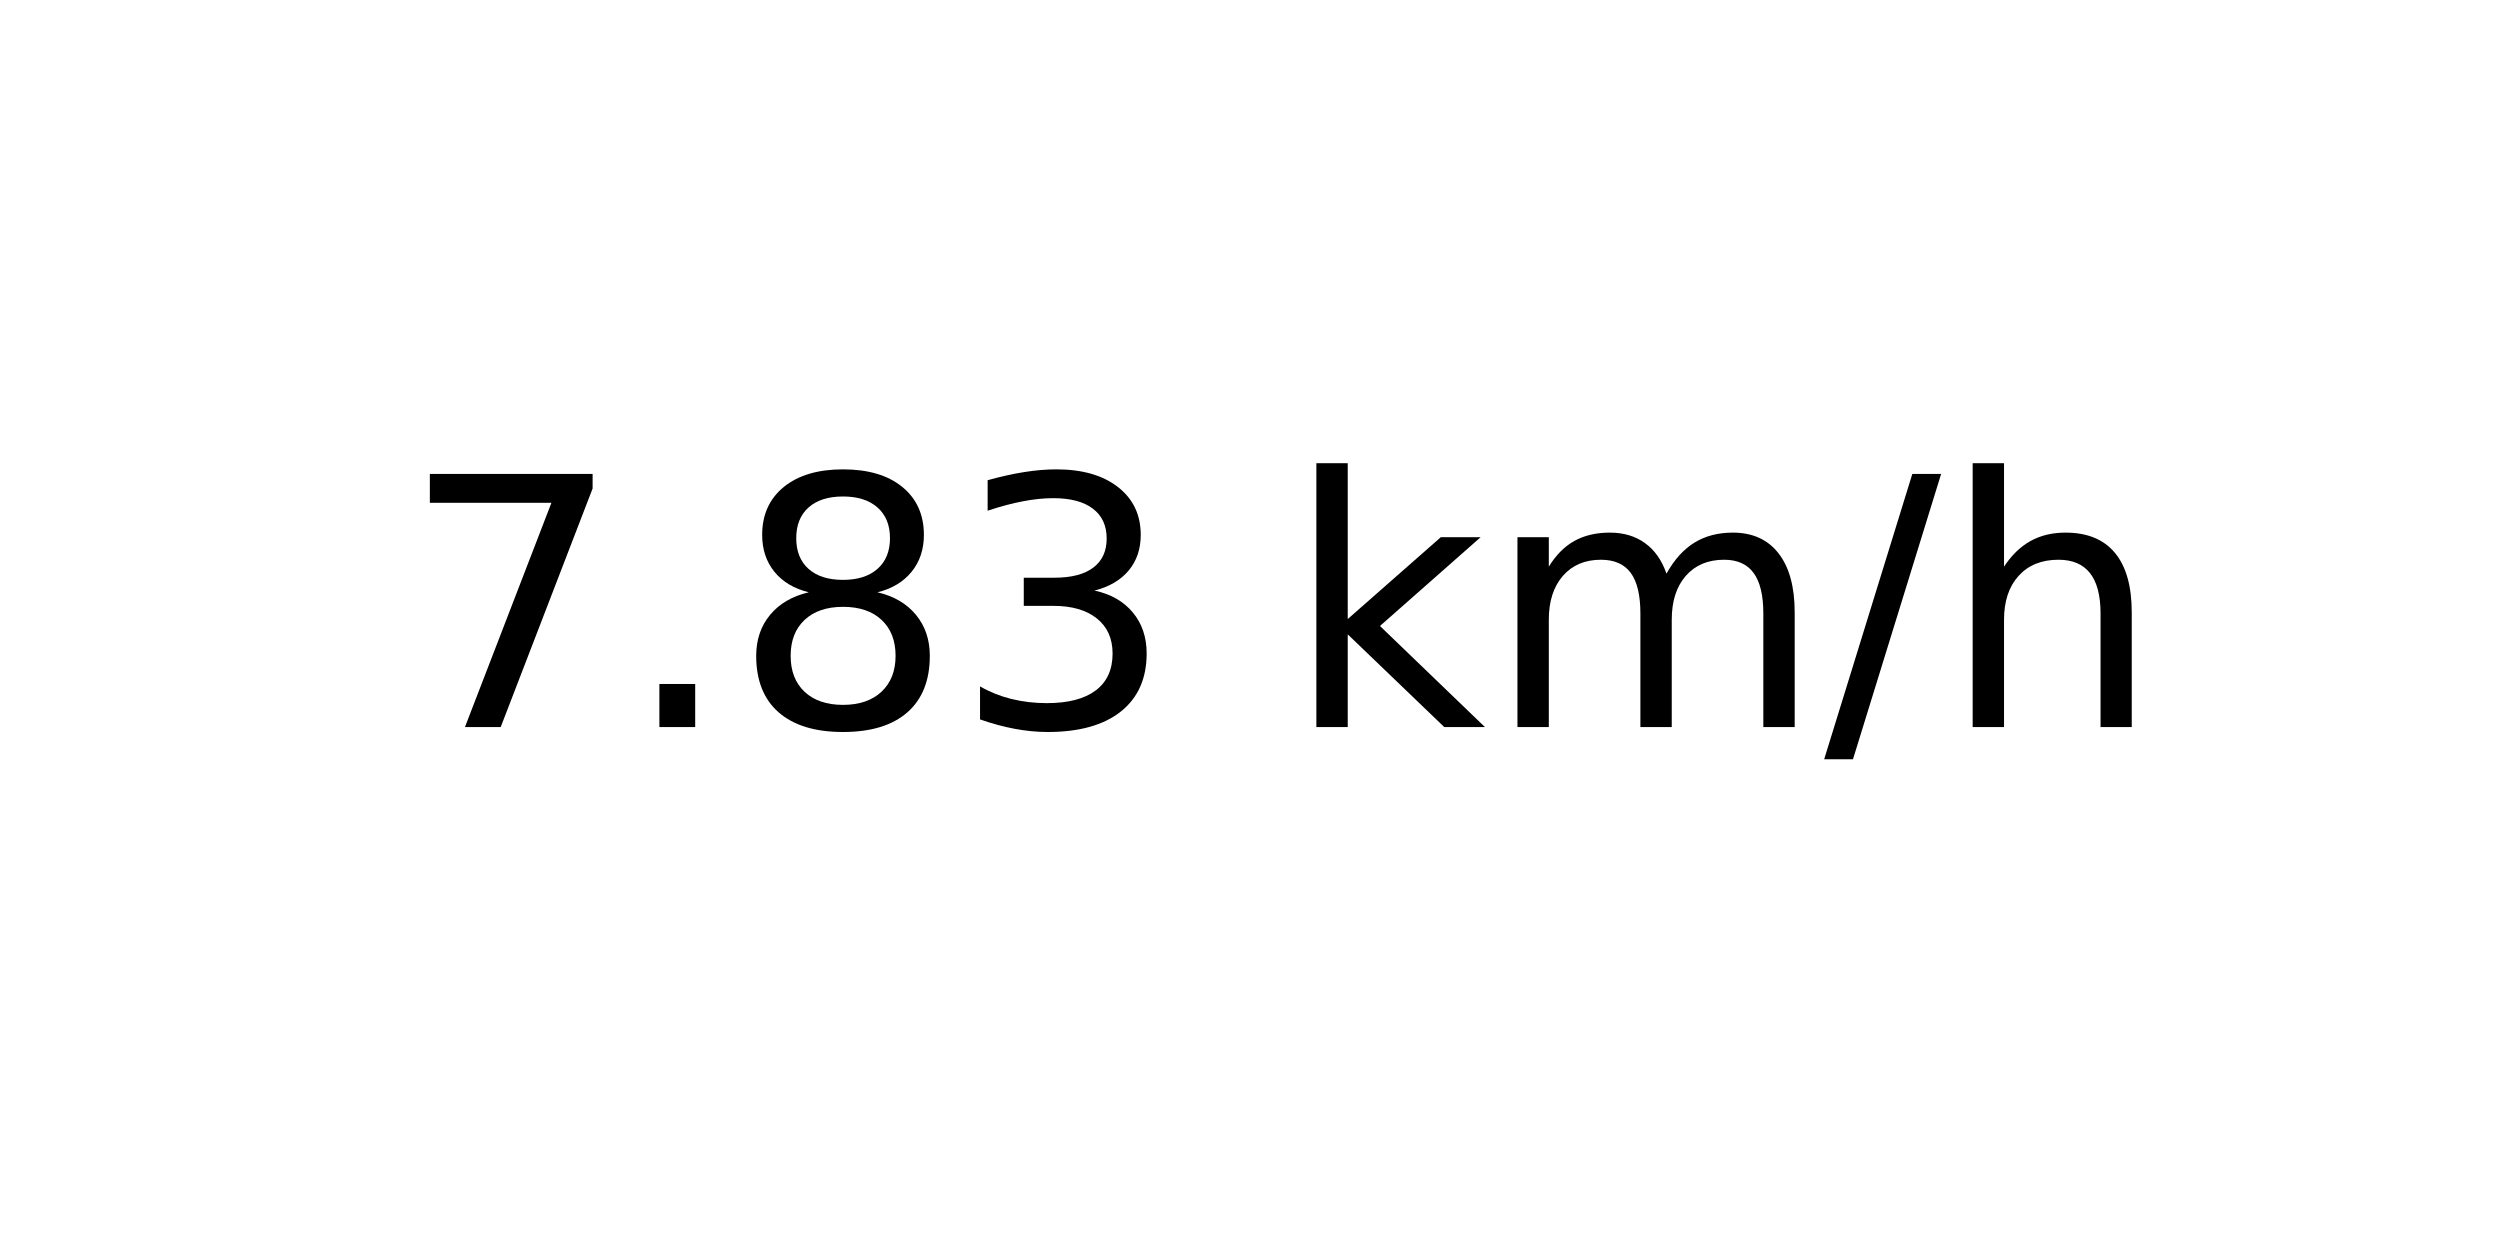
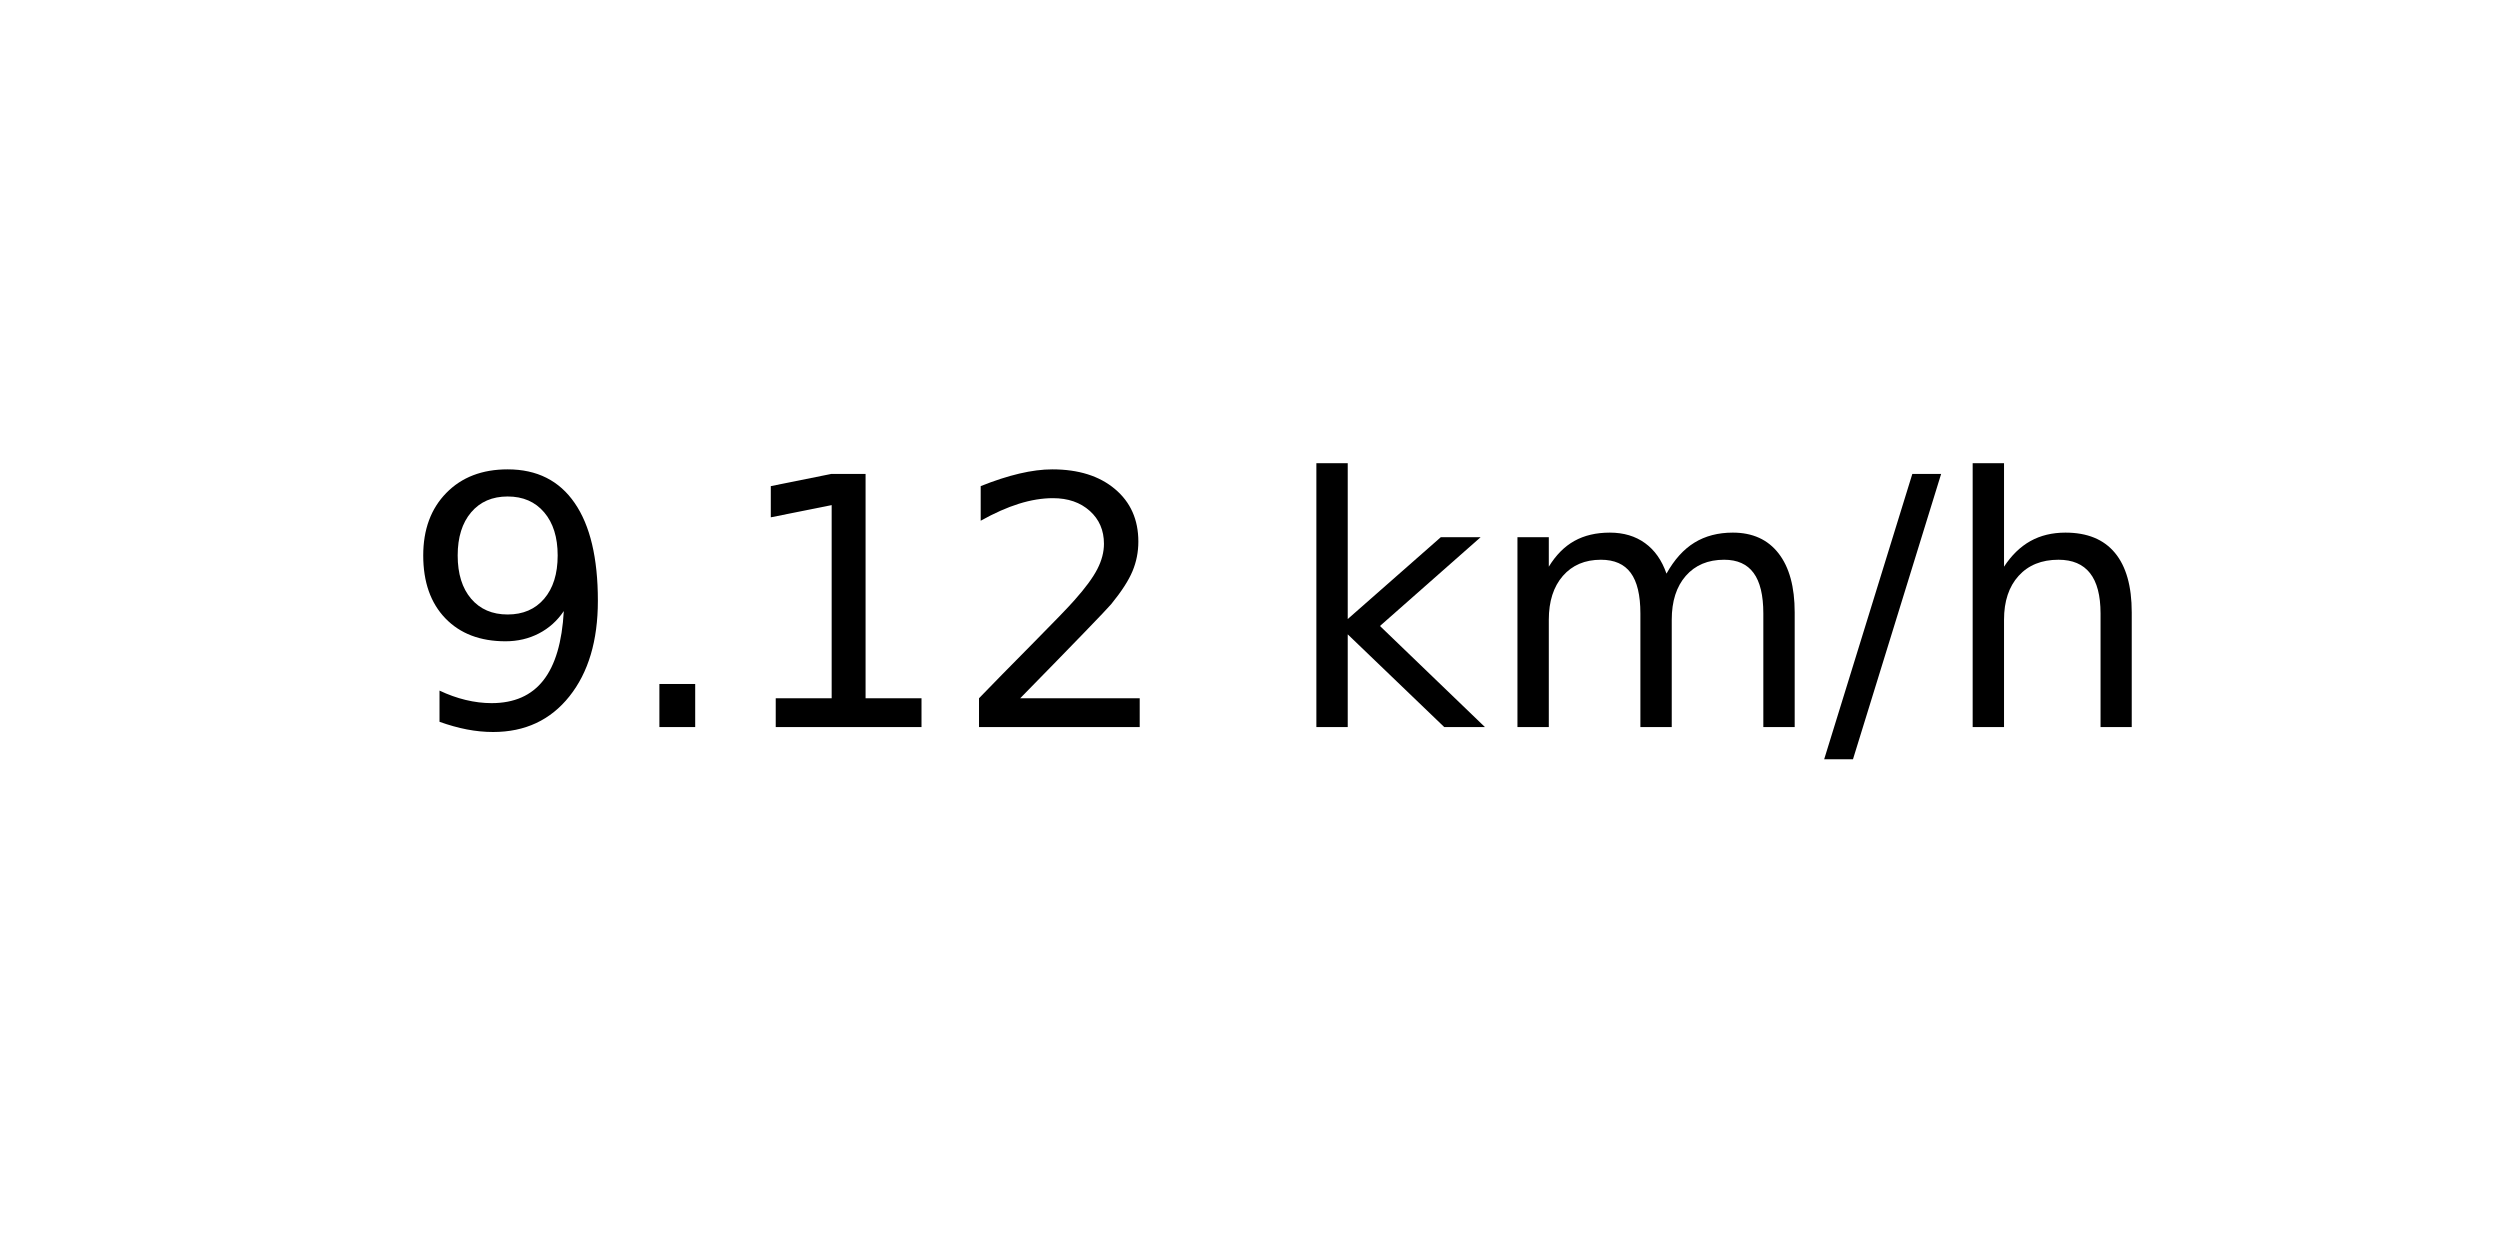
<svg xmlns="http://www.w3.org/2000/svg" xmlns:xlink="http://www.w3.org/1999/xlink" width="72pt" height="36pt" viewBox="0 0 72 36" version="1.1">
  <defs>
    <style type="text/css">*{stroke-linejoin: round; stroke-linecap: butt}</style>
  </defs>
  <g id="figure_1">
    <g id="axes_1">
      <g id="text_1">
        <g transform="translate(11.55937 20.93937) scale(0.1 -0.1)">
          <defs>
-             <path id="DejaVuSans-37" d="M 525 4666  L 3525 4666  L 3525 4397  L 1831 0  L 1172 0  L 2766 4134  L 525 4134  L 525 4666  z " transform="scale(0.015625)" />
+             <path id="DejaVuSans-39" d="M 703 97  L 703 672  Q 941 559 1184 500  Q 1428 441 1663 441  Q 2288 441 2617 861  Q 2947 1281 2994 2138  Q 2813 1869 2534 1725  Q 2256 1581 1919 1581  Q 1219 1581 811 2004  Q 403 2428 403 3163  Q 403 3881 828 4315  Q 1253 4750 1959 4750  Q 2769 4750 3195 4129  Q 3622 3509 3622 2328  Q 3622 1225 3098 567  Q 2575 -91 1691 -91  Q 1453 -91 1209 -44  Q 966 3 703 97  z M 1959 2075  Q 2384 2075 2632 2365  Q 2881 2656 2881 3163  Q 2881 3666 2632 3958  Q 2384 4250 1959 4250  Q 1534 4250 1286 3958  Q 1038 3666 1038 3163  Q 1038 2656 1286 2365  Q 1534 2075 1959 2075  z " transform="scale(0.015625)" />
            <path id="DejaVuSans-2e" d="M 684 794  L 1344 794  L 1344 0  L 684 0  L 684 794  z " transform="scale(0.015625)" />
-             <path id="DejaVuSans-38" d="M 2034 2216  Q 1584 2216 1326 1975  Q 1069 1734 1069 1313  Q 1069 891 1326 650  Q 1584 409 2034 409  Q 2484 409 2743 651  Q 3003 894 3003 1313  Q 3003 1734 2745 1975  Q 2488 2216 2034 2216  z M 1403 2484  Q 997 2584 770 2862  Q 544 3141 544 3541  Q 544 4100 942 4425  Q 1341 4750 2034 4750  Q 2731 4750 3128 4425  Q 3525 4100 3525 3541  Q 3525 3141 3298 2862  Q 3072 2584 2669 2484  Q 3125 2378 3379 2068  Q 3634 1759 3634 1313  Q 3634 634 3220 271  Q 2806 -91 2034 -91  Q 1263 -91 848 271  Q 434 634 434 1313  Q 434 1759 690 2068  Q 947 2378 1403 2484  z M 1172 3481  Q 1172 3119 1398 2916  Q 1625 2713 2034 2713  Q 2441 2713 2670 2916  Q 2900 3119 2900 3481  Q 2900 3844 2670 4047  Q 2441 4250 2034 4250  Q 1625 4250 1398 4047  Q 1172 3844 1172 3481  z " transform="scale(0.015625)" />
-             <path id="DejaVuSans-33" d="M 2597 2516  Q 3050 2419 3304 2112  Q 3559 1806 3559 1356  Q 3559 666 3084 287  Q 2609 -91 1734 -91  Q 1441 -91 1130 -33  Q 819 25 488 141  L 488 750  Q 750 597 1062 519  Q 1375 441 1716 441  Q 2309 441 2620 675  Q 2931 909 2931 1356  Q 2931 1769 2642 2001  Q 2353 2234 1838 2234  L 1294 2234  L 1294 2753  L 1863 2753  Q 2328 2753 2575 2939  Q 2822 3125 2822 3475  Q 2822 3834 2567 4026  Q 2313 4219 1838 4219  Q 1578 4219 1281 4162  Q 984 4106 628 3988  L 628 4550  Q 988 4650 1302 4700  Q 1616 4750 1894 4750  Q 2613 4750 3031 4423  Q 3450 4097 3450 3541  Q 3450 3153 3228 2886  Q 3006 2619 2597 2516  z " transform="scale(0.015625)" />
+             <path id="DejaVuSans-31" d="M 794 531  L 1825 531  L 1825 4091  L 703 3866  L 703 4441  L 1819 4666  L 2450 4666  L 2450 531  L 3481 531  L 3481 0  L 794 0  L 794 531  z " transform="scale(0.015625)" />
+             <path id="DejaVuSans-32" d="M 1228 531  L 3431 531  L 3431 0  L 469 0  L 469 531  Q 828 903 1448 1529  Q 2069 2156 2228 2338  Q 2531 2678 2651 2914  Q 2772 3150 2772 3378  Q 2772 3750 2511 3984  Q 2250 4219 1831 4219  Q 1534 4219 1204 4116  Q 875 4013 500 3803  L 500 4441  Q 881 4594 1212 4672  Q 1544 4750 1819 4750  Q 2544 4750 2975 4387  Q 3406 4025 3406 3419  Q 3406 3131 3298 2873  Q 3191 2616 2906 2266  Q 2828 2175 2409 1742  Q 1991 1309 1228 531  z " transform="scale(0.015625)" />
            <path id="DejaVuSans-20" transform="scale(0.015625)" />
            <path id="DejaVuSans-6b" d="M 581 4863  L 1159 4863  L 1159 1991  L 2875 3500  L 3609 3500  L 1753 1863  L 3688 0  L 2938 0  L 1159 1709  L 1159 0  L 581 0  L 581 4863  z " transform="scale(0.015625)" />
            <path id="DejaVuSans-6d" d="M 3328 2828  Q 3544 3216 3844 3400  Q 4144 3584 4550 3584  Q 5097 3584 5394 3201  Q 5691 2819 5691 2113  L 5691 0  L 5113 0  L 5113 2094  Q 5113 2597 4934 2840  Q 4756 3084 4391 3084  Q 3944 3084 3684 2787  Q 3425 2491 3425 1978  L 3425 0  L 2847 0  L 2847 2094  Q 2847 2600 2669 2842  Q 2491 3084 2119 3084  Q 1678 3084 1418 2786  Q 1159 2488 1159 1978  L 1159 0  L 581 0  L 581 3500  L 1159 3500  L 1159 2956  Q 1356 3278 1631 3431  Q 1906 3584 2284 3584  Q 2666 3584 2933 3390  Q 3200 3197 3328 2828  z " transform="scale(0.015625)" />
            <path id="DejaVuSans-2f" d="M 1625 4666  L 2156 4666  L 531 -594  L 0 -594  L 1625 4666  z " transform="scale(0.015625)" />
            <path id="DejaVuSans-68" d="M 3513 2113  L 3513 0  L 2938 0  L 2938 2094  Q 2938 2591 2744 2837  Q 2550 3084 2163 3084  Q 1697 3084 1428 2787  Q 1159 2491 1159 1978  L 1159 0  L 581 0  L 581 4863  L 1159 4863  L 1159 2956  Q 1366 3272 1645 3428  Q 1925 3584 2291 3584  Q 2894 3584 3203 3211  Q 3513 2838 3513 2113  z " transform="scale(0.015625)" />
          </defs>
-           <use xlink:href="#DejaVuSans-37" />
+           <use xlink:href="#DejaVuSans-39" />
          <use xlink:href="#DejaVuSans-2e" x="63.623" />
-           <use xlink:href="#DejaVuSans-38" x="95.41" />
-           <use xlink:href="#DejaVuSans-33" x="159.033" />
+           <use xlink:href="#DejaVuSans-31" x="95.41" />
+           <use xlink:href="#DejaVuSans-32" x="159.033" />
          <use xlink:href="#DejaVuSans-20" x="222.656" />
          <use xlink:href="#DejaVuSans-6b" x="254.443" />
          <use xlink:href="#DejaVuSans-6d" x="312.354" />
          <use xlink:href="#DejaVuSans-2f" x="409.766" />
          <use xlink:href="#DejaVuSans-68" x="443.457" />
        </g>
      </g>
    </g>
  </g>
</svg>
